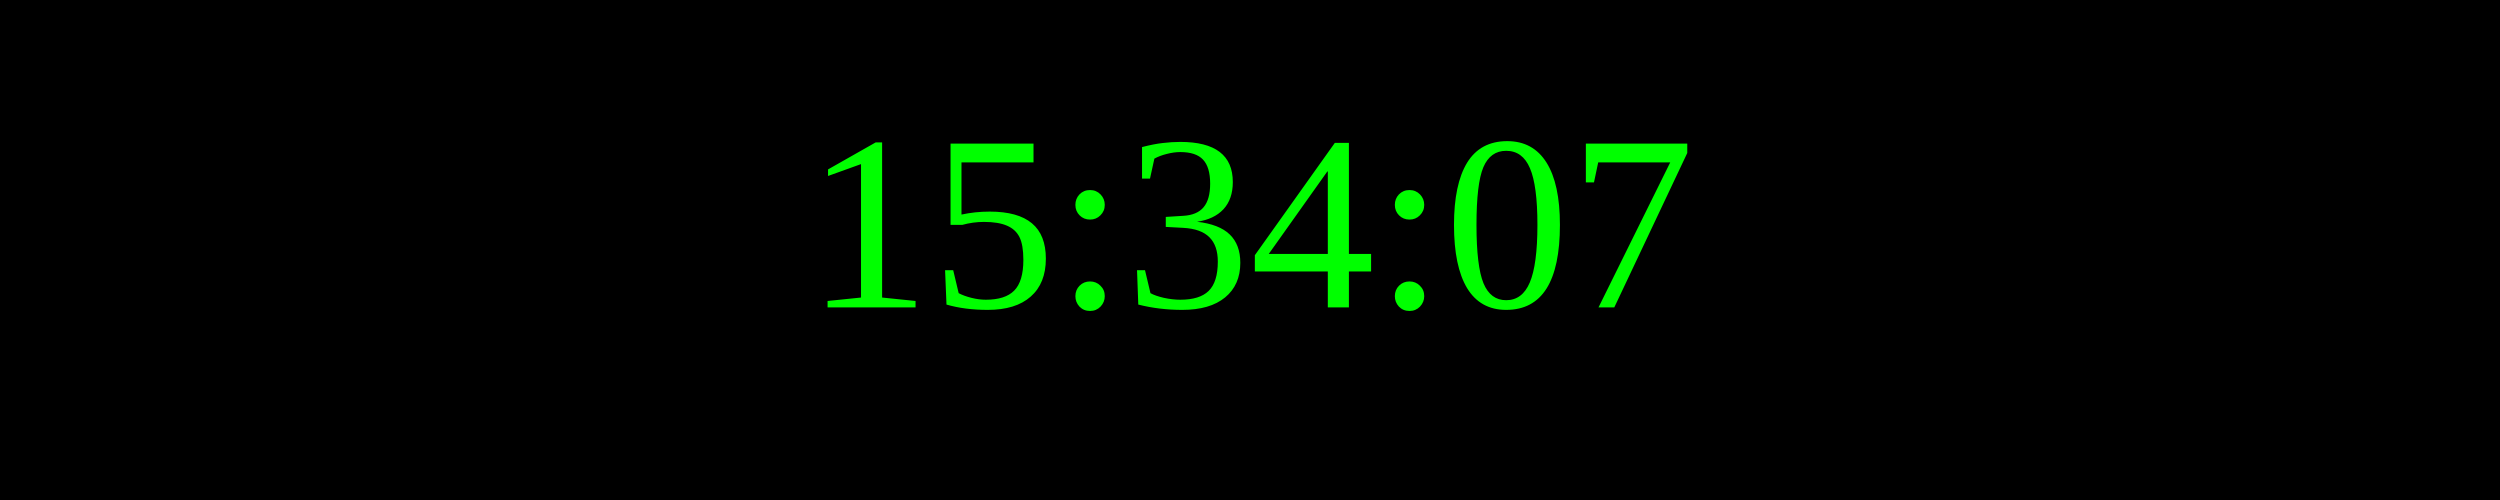
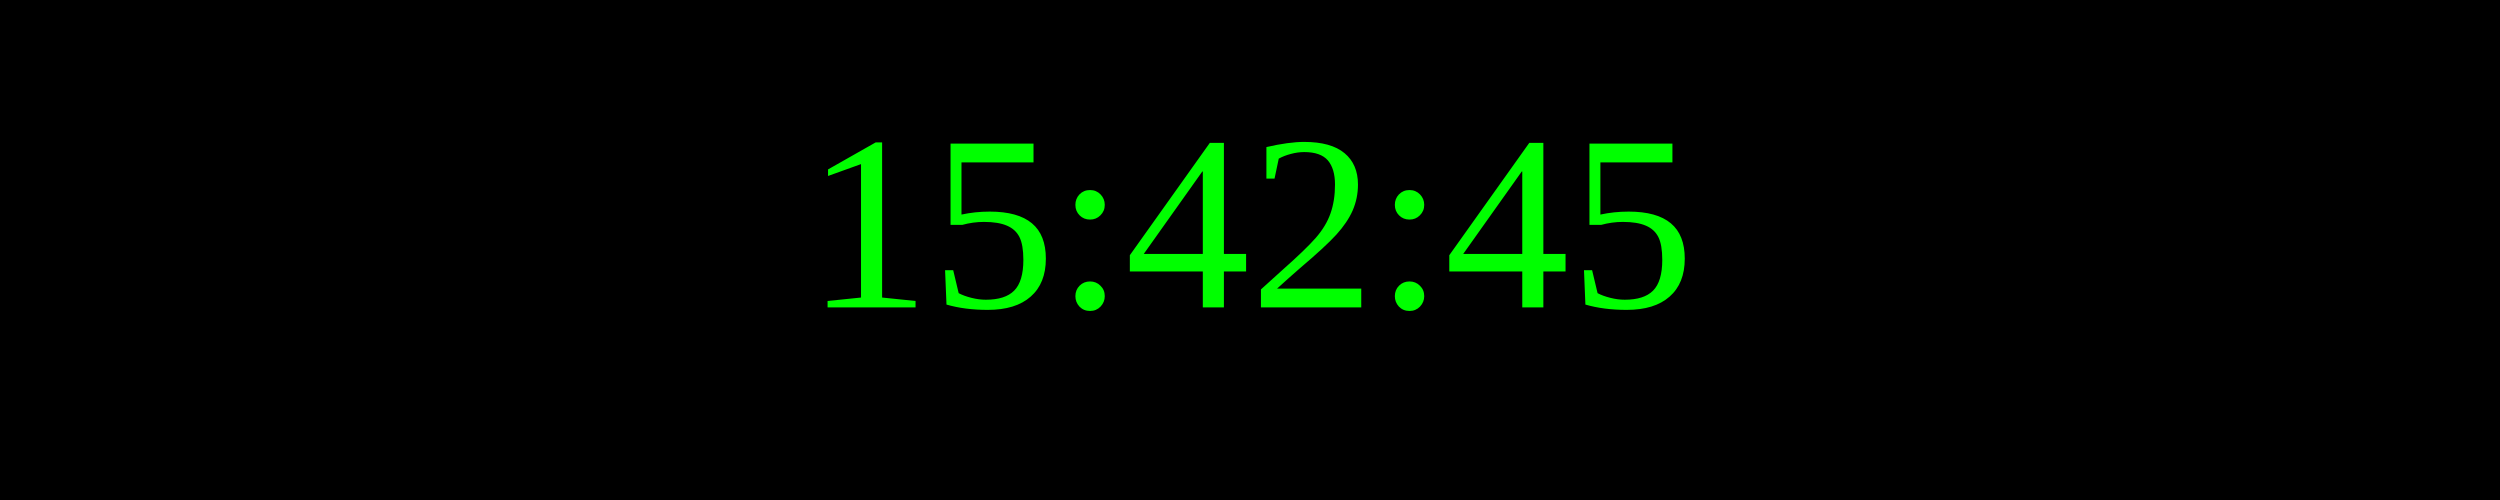
<svg xmlns="http://www.w3.org/2000/svg" width="250" height="50">
  <rect width="100%" height="100%" fill="black" />
  <text x="50%" y="50%" font-size="25" fill="lime" text-anchor="middle" dominant-baseline="middle">
- 15:34:07
+ 15:42:45
</text>
</svg>
